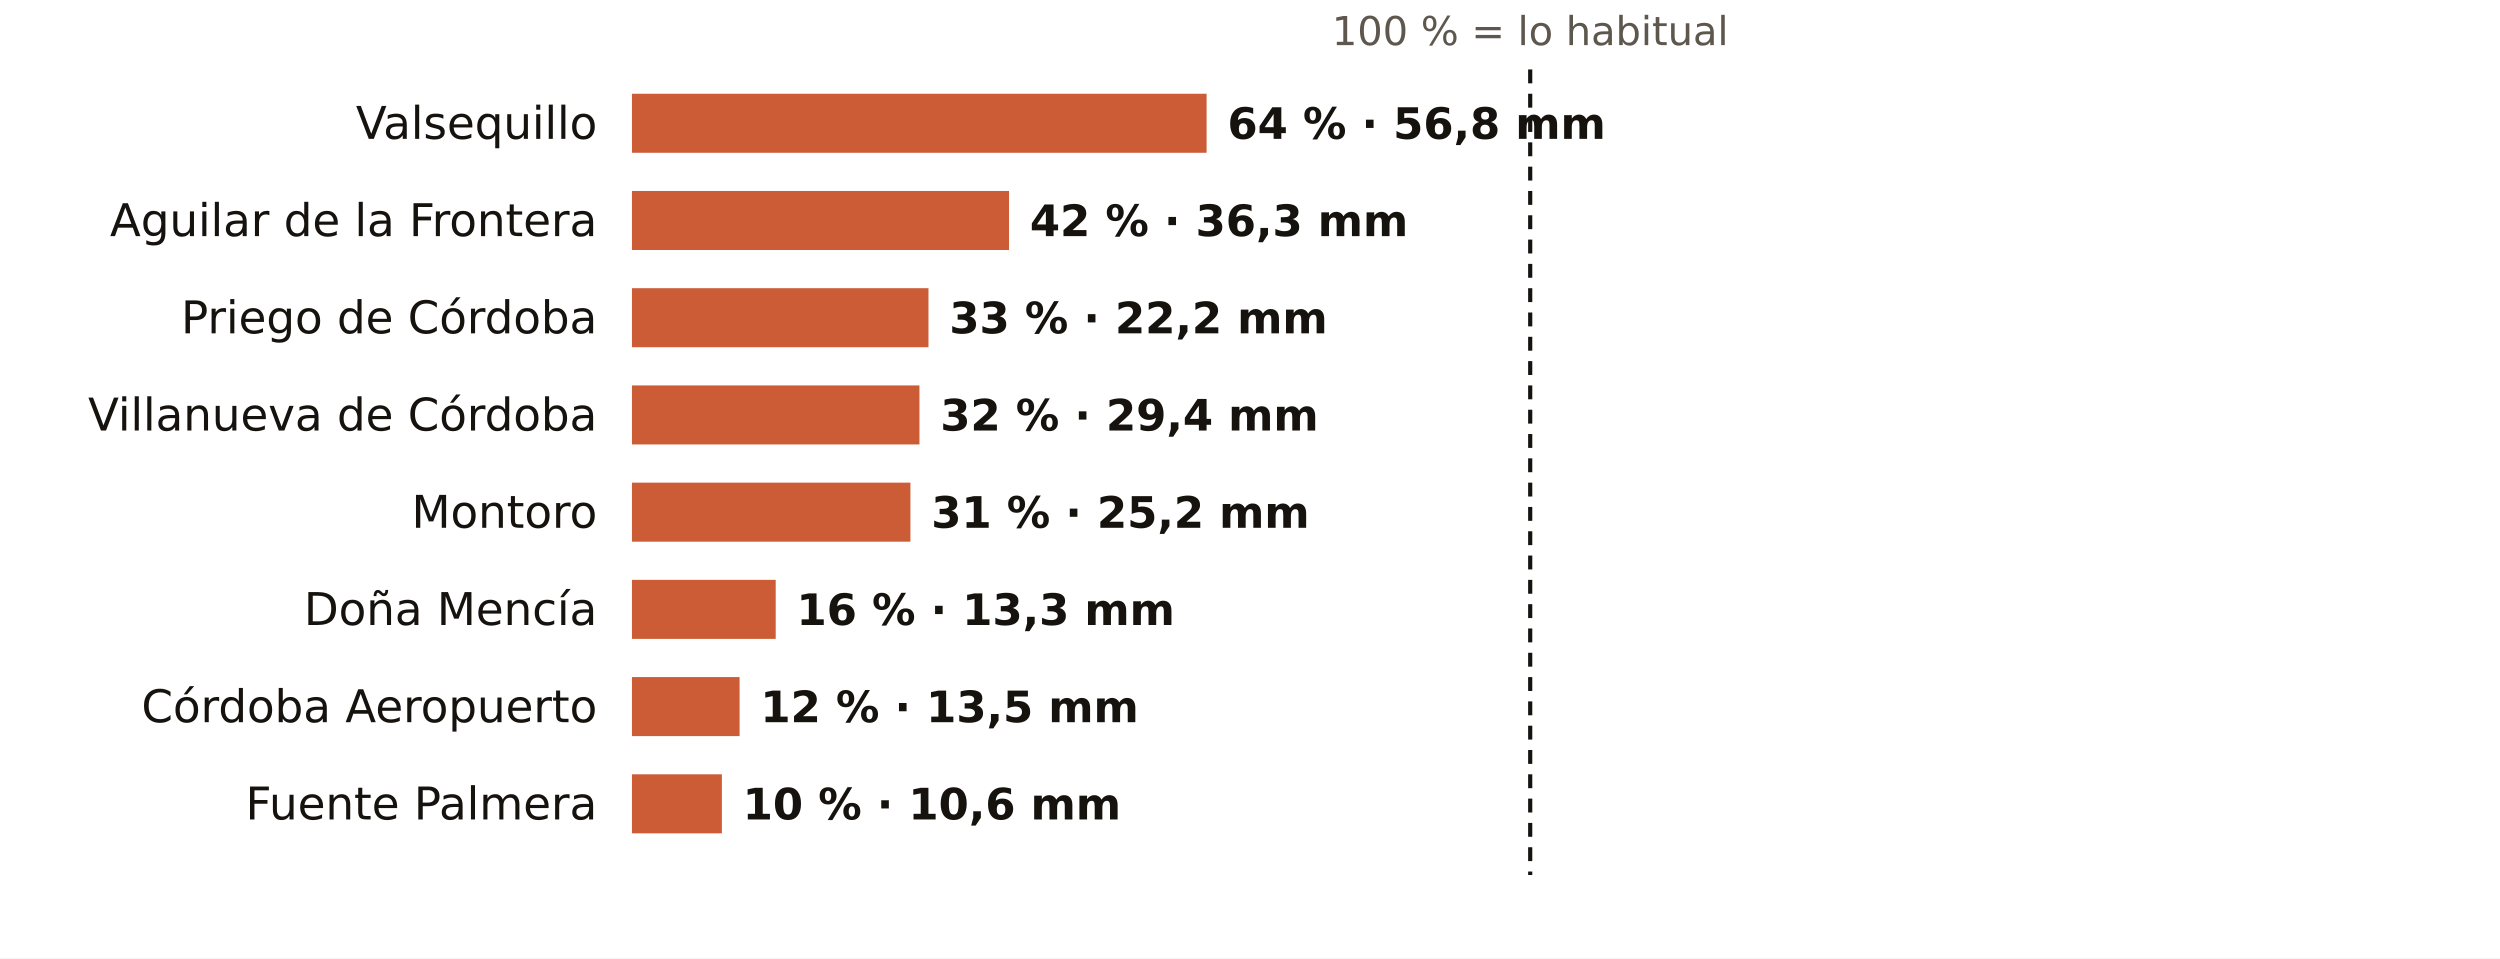
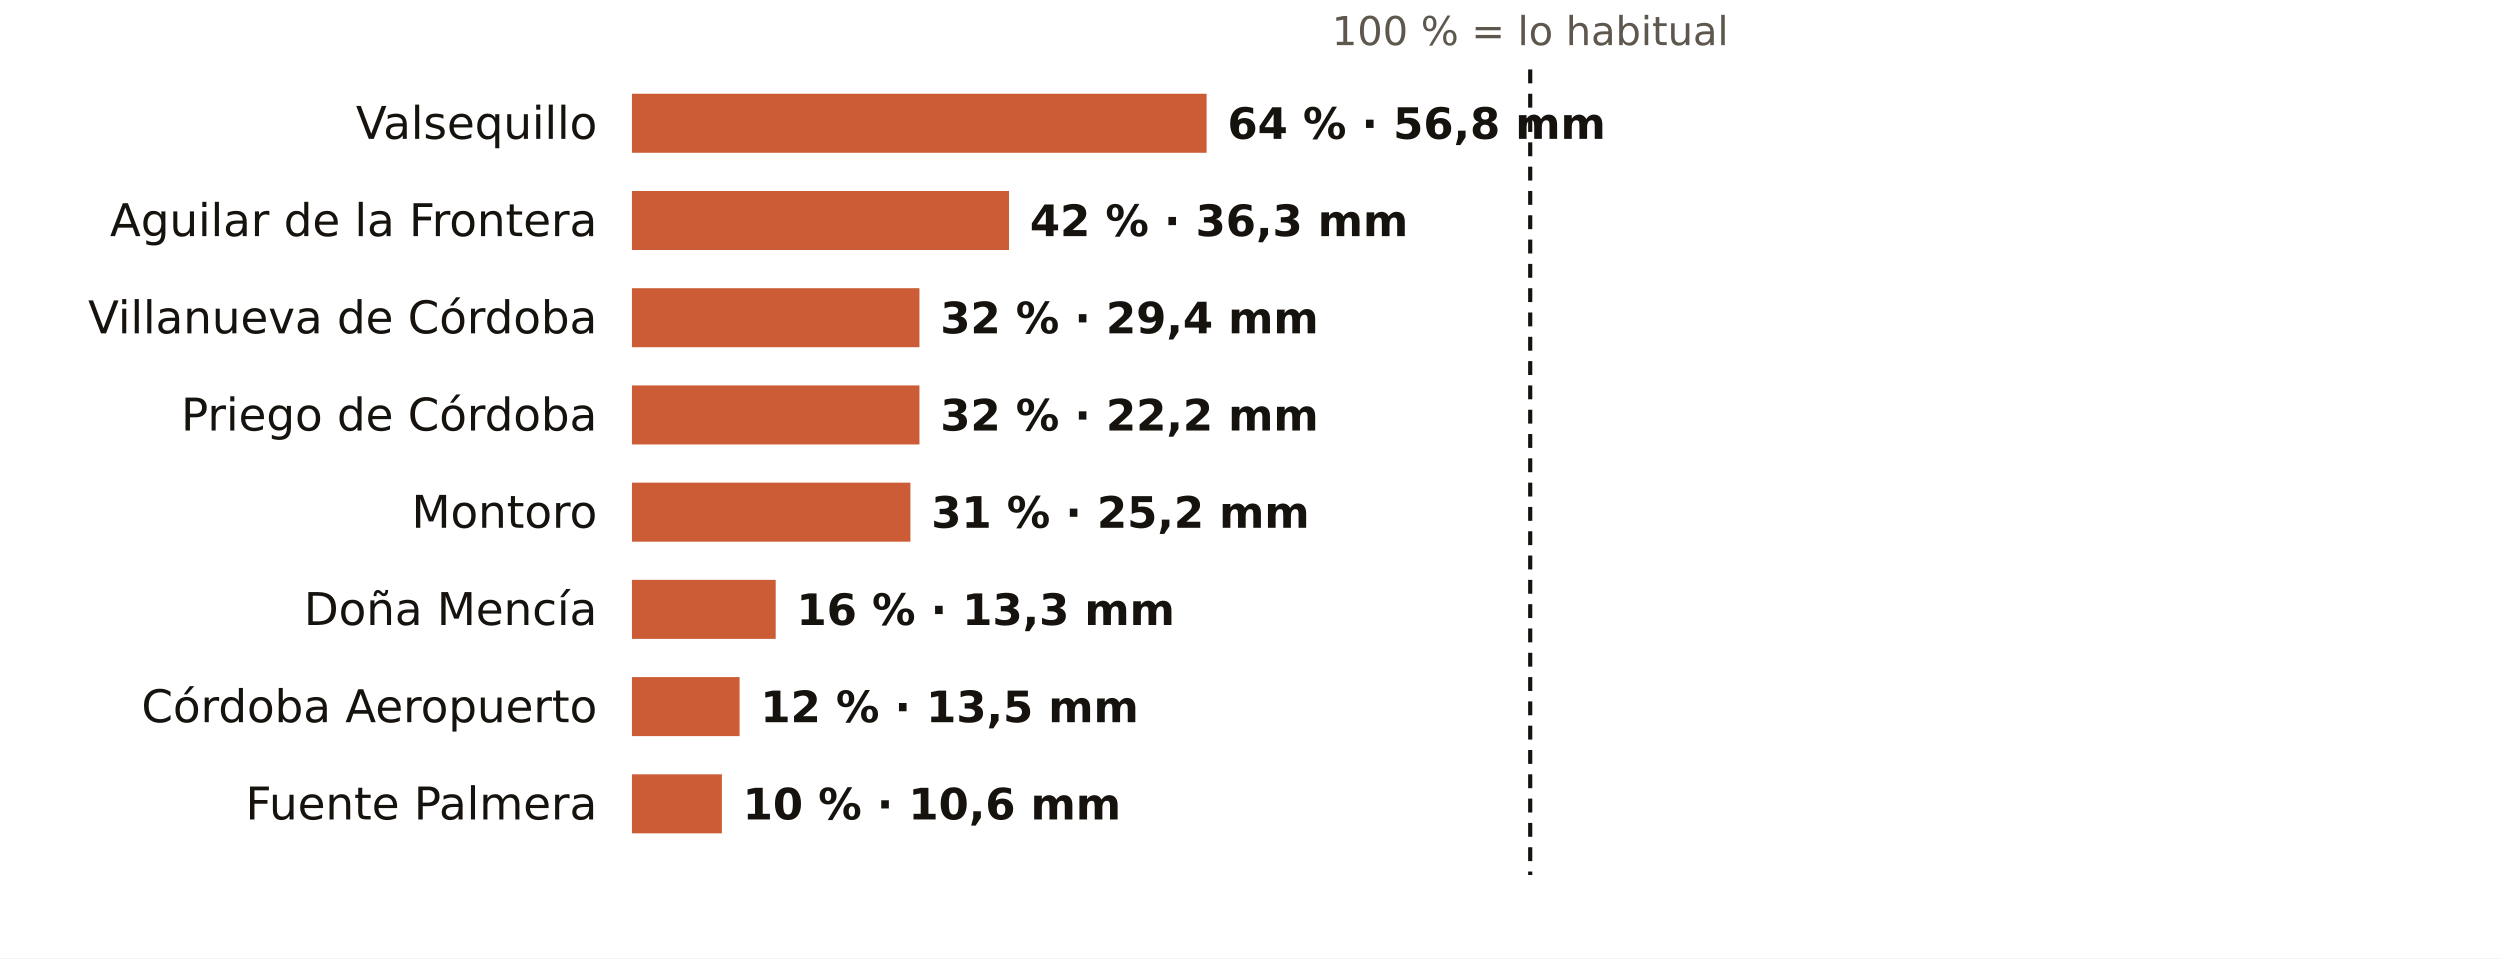
<svg xmlns="http://www.w3.org/2000/svg" viewBox="0 0 720 276" width="720" height="276" role="img" aria-label="El otoño en los pluviómetros de AEMET de Córdoba: % de lo habitual">
  <rect width="720" height="276" fill="#FFFFFF" />
  <text x="440.7" y="13.0" font-size="11.5" fill="#5E574E" text-anchor="middle" font-weight="400" font-family="Public Sans, DejaVu Sans, Arial, sans-serif">100 % = lo habitual</text>
  <text x="172.0" y="40.0" font-size="13" fill="#16130F" text-anchor="end" font-weight="500" font-family="Public Sans, DejaVu Sans, Arial, sans-serif">Valsequillo</text>
  <rect x="182" y="27" width="165.5" height="17" fill="#C4461A" opacity="0.88" />
  <text x="353.5" y="40.0" font-size="12.5" fill="#16130F" text-anchor="start" font-weight="600" font-family="Public Sans, DejaVu Sans, Arial, sans-serif">64 % · 56,8 mm</text>
  <text x="172.0" y="68.0" font-size="13" fill="#16130F" text-anchor="end" font-weight="500" font-family="Public Sans, DejaVu Sans, Arial, sans-serif">Aguilar de la Frontera</text>
  <rect x="182" y="55" width="108.6" height="17" fill="#C4461A" opacity="0.88" />
  <text x="296.6" y="68.0" font-size="12.5" fill="#16130F" text-anchor="start" font-weight="600" font-family="Public Sans, DejaVu Sans, Arial, sans-serif">42 % · 36,3 mm</text>
-   <text x="172.0" y="96.0" font-size="13" fill="#16130F" text-anchor="end" font-weight="500" font-family="Public Sans, DejaVu Sans, Arial, sans-serif">Priego de Córdoba</text>
-   <rect x="182" y="83" width="85.4" height="17" fill="#C4461A" opacity="0.88" />
-   <text x="273.4" y="96.0" font-size="12.5" fill="#16130F" text-anchor="start" font-weight="600" font-family="Public Sans, DejaVu Sans, Arial, sans-serif">33 % · 22,2 mm</text>
-   <text x="172.0" y="124.0" font-size="13" fill="#16130F" text-anchor="end" font-weight="500" font-family="Public Sans, DejaVu Sans, Arial, sans-serif">Villanueva de Córdoba</text>
+   <text x="172.0" y="96.0" font-size="13" fill="#16130F" text-anchor="end" font-weight="500" font-family="Public Sans, DejaVu Sans, Arial, sans-serif">Villanueva de Córdoba</text>
+   <rect x="182" y="83" width="82.8" height="17" fill="#C4461A" opacity="0.88" />
+   <text x="270.8" y="96.0" font-size="12.5" fill="#16130F" text-anchor="start" font-weight="600" font-family="Public Sans, DejaVu Sans, Arial, sans-serif">32 % · 29,4 mm</text>
+   <text x="172.0" y="124.0" font-size="13" fill="#16130F" text-anchor="end" font-weight="500" font-family="Public Sans, DejaVu Sans, Arial, sans-serif">Priego de Córdoba</text>
  <rect x="182" y="111" width="82.8" height="17" fill="#C4461A" opacity="0.88" />
-   <text x="270.8" y="124.0" font-size="12.5" fill="#16130F" text-anchor="start" font-weight="600" font-family="Public Sans, DejaVu Sans, Arial, sans-serif">32 % · 29,4 mm</text>
+   <text x="270.8" y="124.0" font-size="12.5" fill="#16130F" text-anchor="start" font-weight="600" font-family="Public Sans, DejaVu Sans, Arial, sans-serif">32 % · 22,2 mm</text>
  <text x="172.0" y="152.0" font-size="13" fill="#16130F" text-anchor="end" font-weight="500" font-family="Public Sans, DejaVu Sans, Arial, sans-serif">Montoro</text>
  <rect x="182" y="139" width="80.2" height="17" fill="#C4461A" opacity="0.88" />
  <text x="268.2" y="152.0" font-size="12.5" fill="#16130F" text-anchor="start" font-weight="600" font-family="Public Sans, DejaVu Sans, Arial, sans-serif">31 % · 25,2 mm</text>
  <text x="172.0" y="180.0" font-size="13" fill="#16130F" text-anchor="end" font-weight="500" font-family="Public Sans, DejaVu Sans, Arial, sans-serif">Doña Mencía</text>
  <rect x="182" y="167" width="41.4" height="17" fill="#C4461A" opacity="0.88" />
  <text x="229.4" y="180.0" font-size="12.5" fill="#16130F" text-anchor="start" font-weight="600" font-family="Public Sans, DejaVu Sans, Arial, sans-serif">16 % · 13,3 mm</text>
  <text x="172.0" y="208.0" font-size="13" fill="#16130F" text-anchor="end" font-weight="500" font-family="Public Sans, DejaVu Sans, Arial, sans-serif">Córdoba Aeropuerto</text>
  <rect x="182" y="195" width="31.0" height="17" fill="#C4461A" opacity="0.88" />
  <text x="219.0" y="208.0" font-size="12.5" fill="#16130F" text-anchor="start" font-weight="600" font-family="Public Sans, DejaVu Sans, Arial, sans-serif">12 % · 13,5 mm</text>
  <text x="172.0" y="236.0" font-size="13" fill="#16130F" text-anchor="end" font-weight="500" font-family="Public Sans, DejaVu Sans, Arial, sans-serif">Fuente Palmera</text>
  <rect x="182" y="223" width="25.9" height="17" fill="#C4461A" opacity="0.88" />
  <text x="213.9" y="236.0" font-size="12.5" fill="#16130F" text-anchor="start" font-weight="600" font-family="Public Sans, DejaVu Sans, Arial, sans-serif">10 % · 10,6 mm</text>
  <line x1="440.7" x2="440.7" y1="20" y2="252" stroke="#16130F" stroke-width="1.2" stroke-dasharray="4 3" />
</svg>
